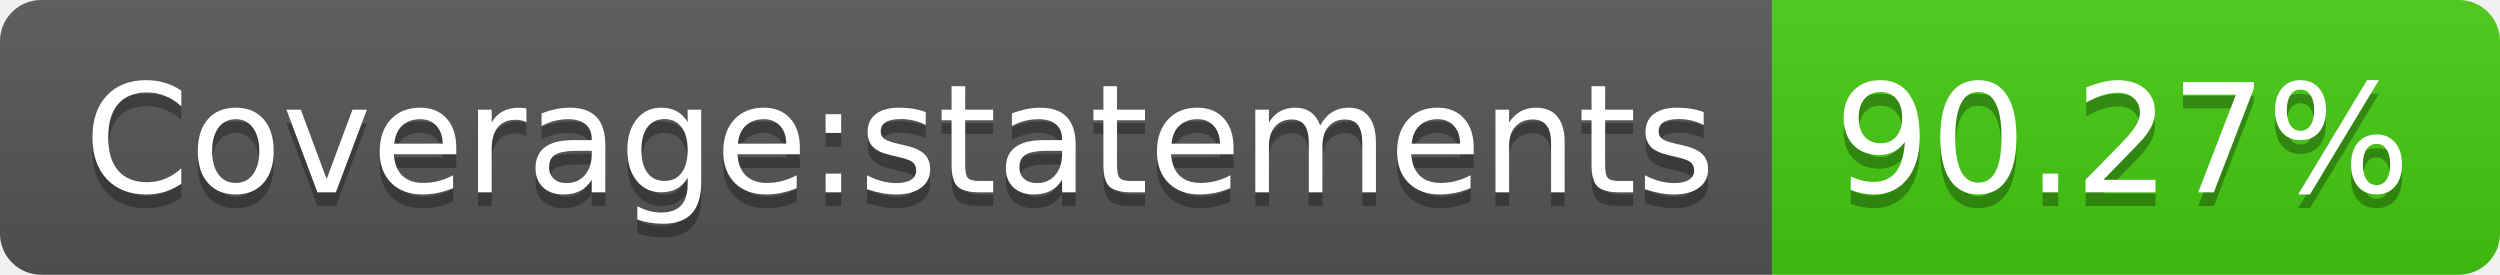
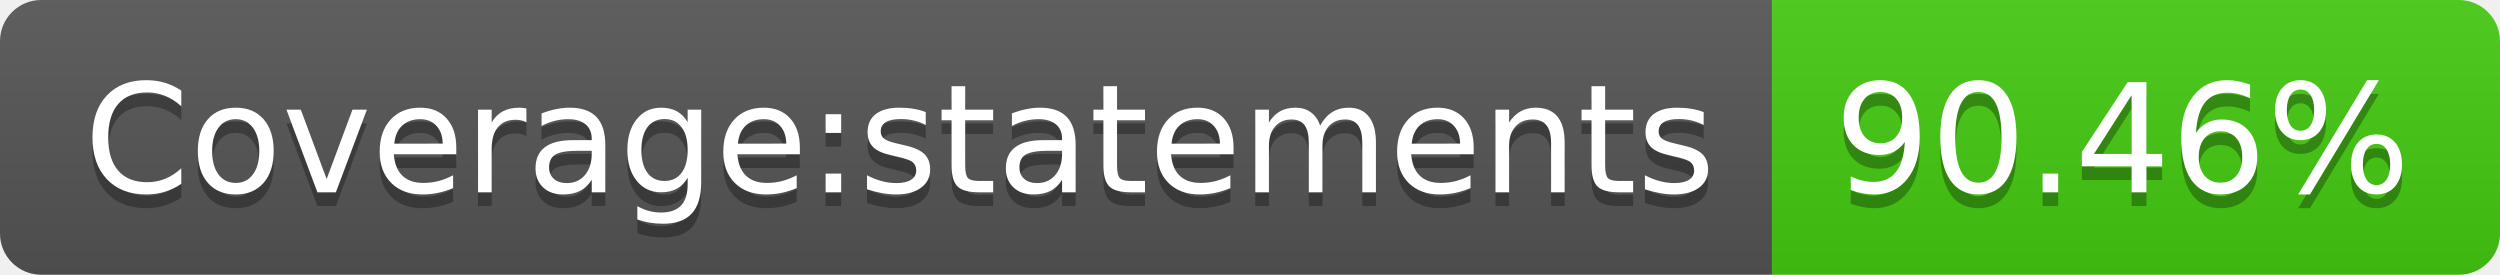
<svg xmlns="http://www.w3.org/2000/svg" width="182" height="20">
  <linearGradient id="s" x2="0" y2="100%">
    <stop offset="0" stop-color="#bbb" stop-opacity=".1" />
    <stop offset="1" stop-opacity=".1" />
  </linearGradient>
  <clipPath id="r">
    <rect width="182" height="20" rx="3" fill="#fff" />
  </clipPath>
  <g clip-path="url(#r)">
    <rect width="129" height="20" fill="#555" />
    <rect x="129" width="53" height="20" fill="#4c1" />
    <rect width="182" height="20" fill="url(#s)" />
  </g>
  <g fill="#fff" text-anchor="middle" font-family="Verdana,Geneva,DejaVu Sans,sans-serif" text-rendering="geometricPrecision" font-size="110">
    <text x="655" y="150" fill="#010101" fill-opacity=".3" transform="scale(.1)" textLength="1190">Coverage:statements</text>
    <text x="655" y="140" transform="scale(.1)" textLength="1190">Coverage:statements</text>
-     <text x="1545" y="150" fill="#010101" fill-opacity=".3" transform="scale(.1)" textLength="430">90.27%</text>
-     <text x="1545" y="140" transform="scale(.1)" textLength="430">90.27%</text>
+     <text x="1545" y="150" fill="#010101" fill-opacity=".3" transform="scale(.1)" textLength="430">90.46%</text>
+     <text x="1545" y="140" transform="scale(.1)" textLength="430">90.46%</text>
  </g>
</svg>
